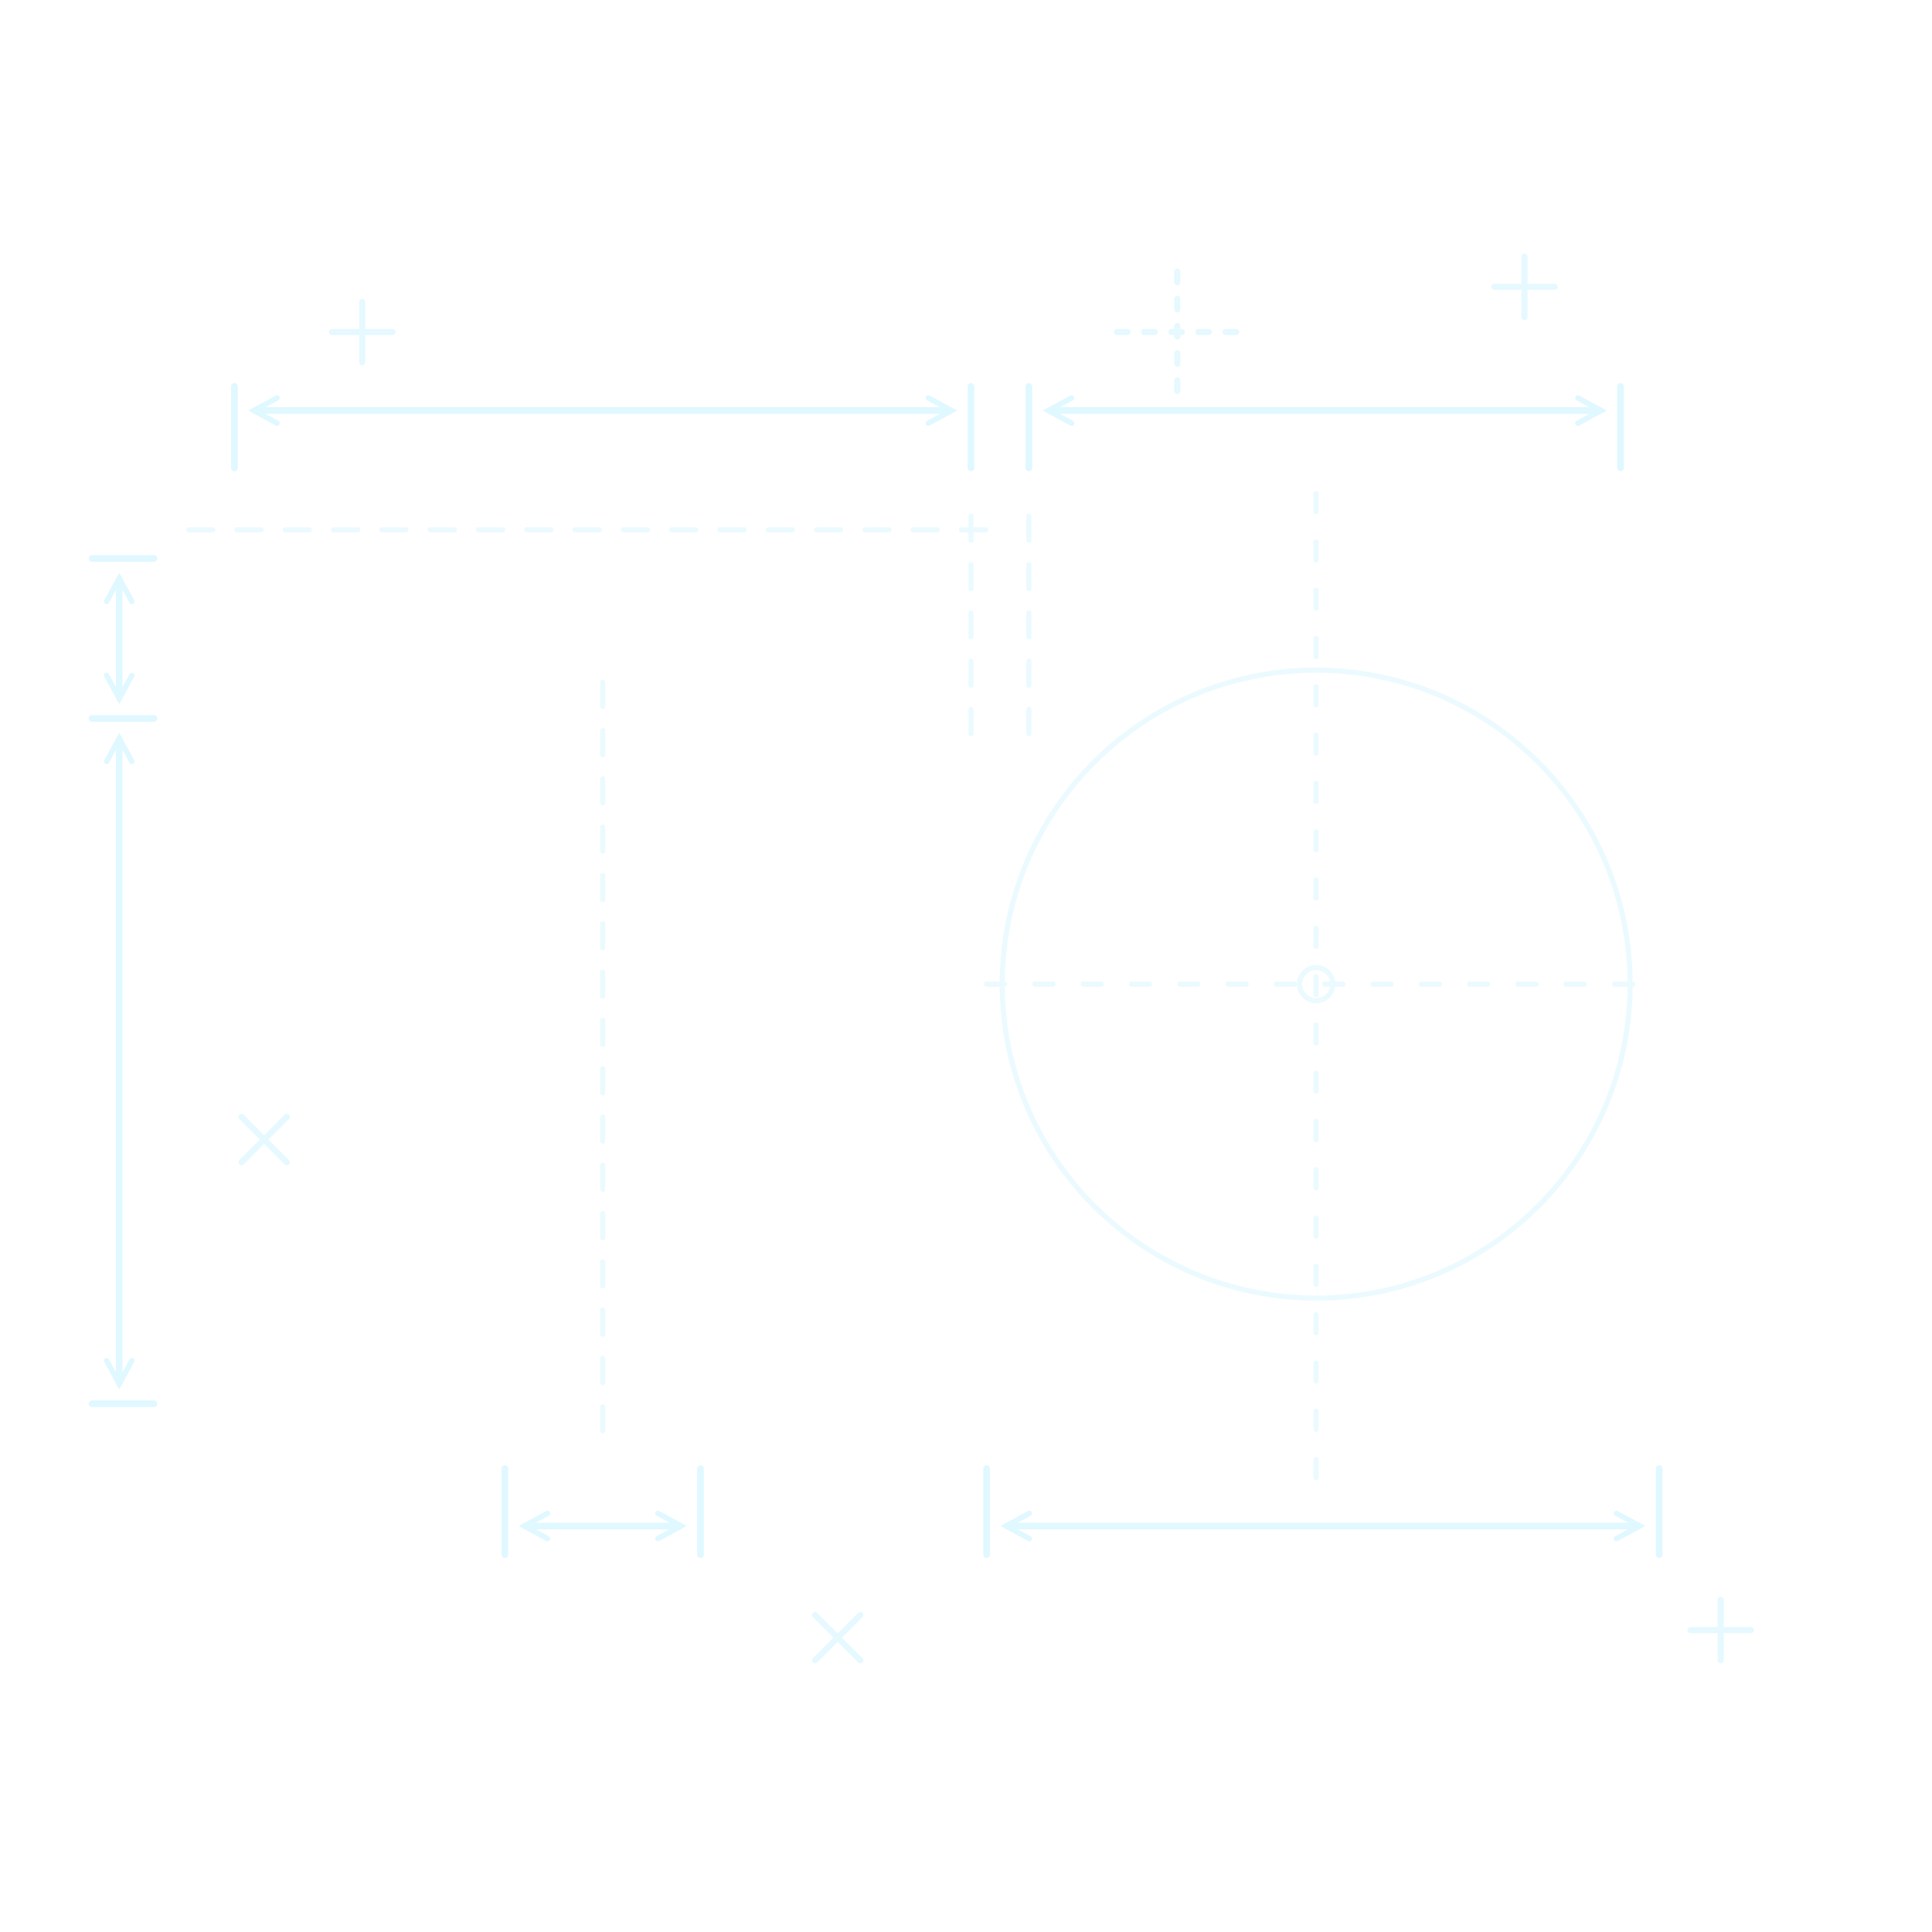
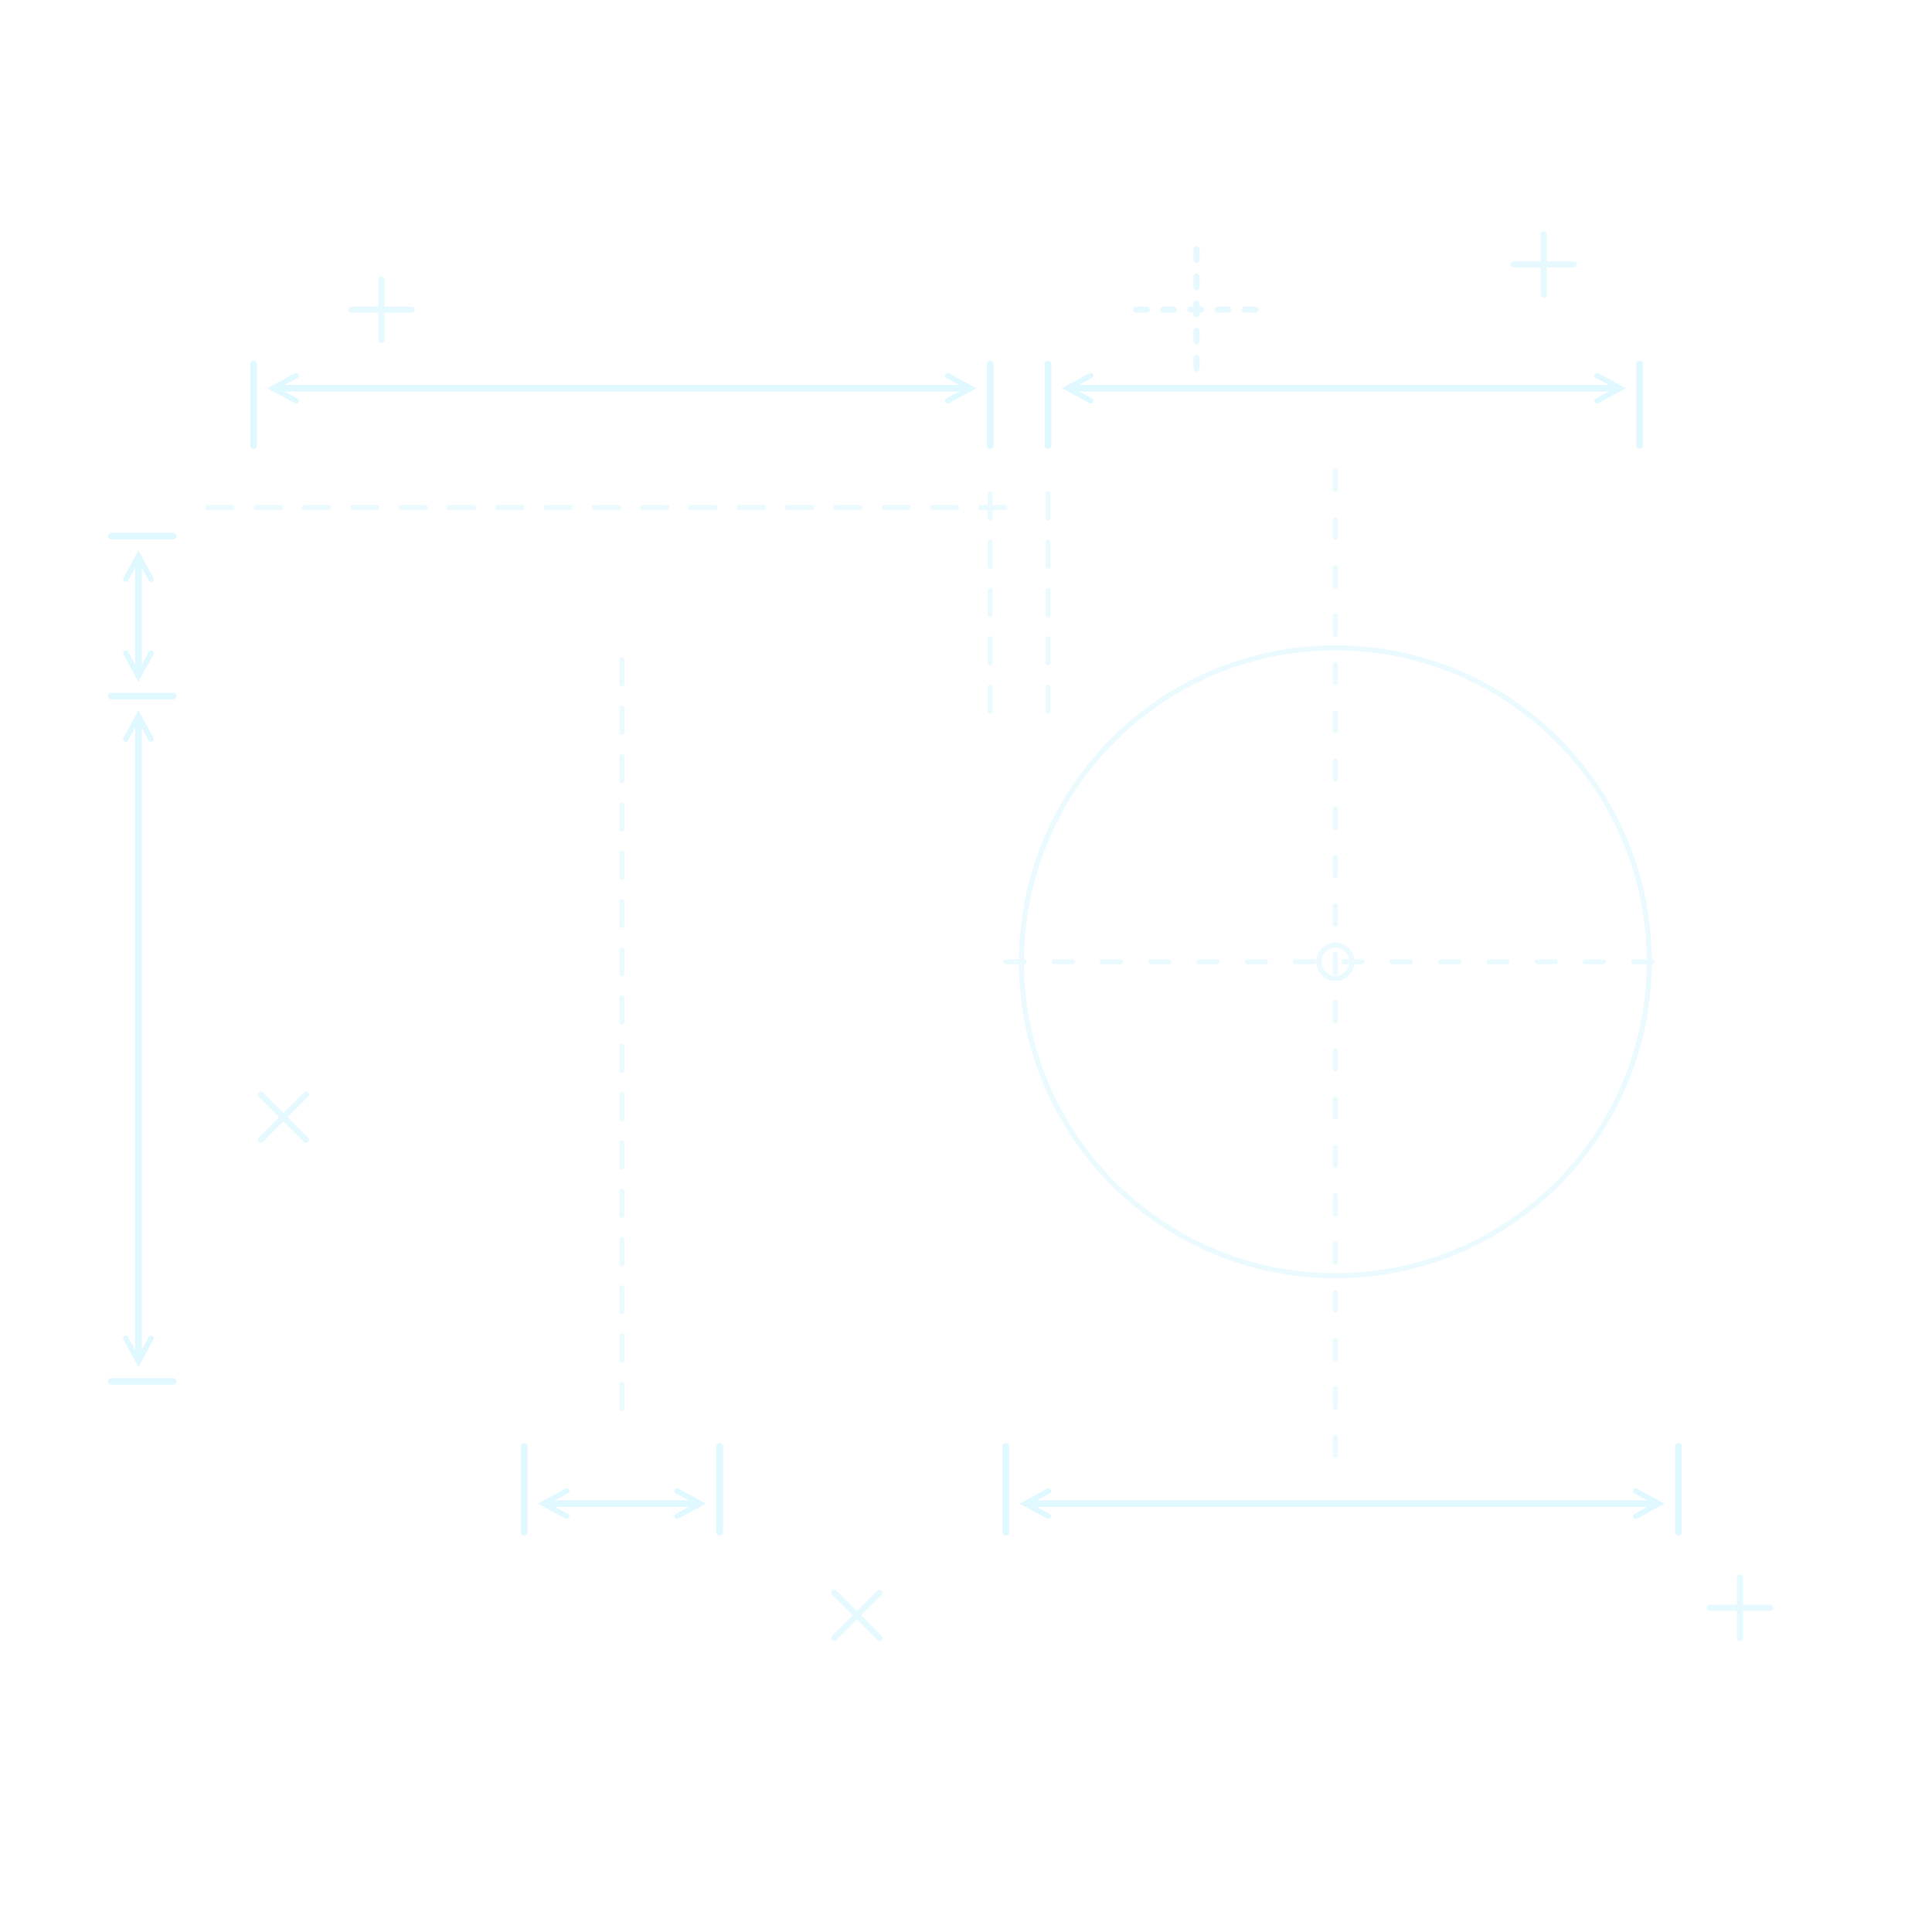
<svg xmlns="http://www.w3.org/2000/svg" width="128" height="128" viewBox="0 0 128 128" fill="none">
  <defs>
    <marker id="arrowStart" markerWidth="5" markerHeight="5" refX="1.2" refY="2.5" orient="auto" markerUnits="strokeWidth">
      <path d="M4.5 0.6L1 2.5L4.5 4.4" fill="none" stroke="#DDF7FF" stroke-width="0.8" stroke-linecap="round" />
    </marker>
    <marker id="arrowEnd" markerWidth="5" markerHeight="5" refX="3.8" refY="2.5" orient="auto" markerUnits="strokeWidth">
      <path d="M0.5 0.6L4 2.5L0.5 4.4" fill="none" stroke="#DDF7FF" stroke-width="0.8" stroke-linecap="round" />
    </marker>
  </defs>
-   <g stroke="#DDF7FF" stroke-linecap="round" stroke-linejoin="round">
+   <g transform="translate(1.27205 -1.48)" stroke="#DDF7FF" stroke-linecap="round" stroke-linejoin="round">
    <g opacity="0.9" stroke-width="0.44">
      <path d="M15.531 31V25.6M64.331 31V25.6M68.165 31V25.6M107.365 31V25.6" />
      <path d="M16.9 27.2H62.96" marker-start="url(#arrowStart)" marker-end="url(#arrowEnd)" />
      <path d="M69.54 27.2H105.99" marker-start="url(#arrowStart)" marker-end="url(#arrowEnd)" />
      <path d="M33.451 97.3V103M46.411 97.3V103M65.365 97.3V103M109.925 97.3V103" />
      <path d="M34.82 101.1H45.04" marker-start="url(#arrowStart)" marker-end="url(#arrowEnd)" />
      <path d="M66.74 101.1H108.55" marker-start="url(#arrowStart)" marker-end="url(#arrowEnd)" />
      <path d="M10.2 37H6.1M10.2 47.6H6.1M10.2 93H6.1" />
      <path d="M7.9 38.4V46.2" marker-start="url(#arrowStart)" marker-end="url(#arrowEnd)" />
      <path d="M7.9 49V91.6" marker-start="url(#arrowStart)" marker-end="url(#arrowEnd)" />
    </g>
    <g opacity="0.58" stroke-width="0.34">
      <path d="M12.5 35.1H66.8M39.931 94.8V44.5M64.331 34.2V49.9M68.165 34.2V49.9" stroke-dasharray="1.6 1.6" />
      <path d="M65.365 65.2H109.925M87.2 32.7V98.2" stroke-dasharray="1.2 2" />
      <circle cx="87.2" cy="65.2" r="20.8" />
      <circle cx="87.2" cy="65.2" r="1.1" />
    </g>
    <g opacity="0.76" stroke-width="0.4">
      <path d="M24 20V24M22 22H26M101 17V21M99 19H103M114 106V110M112 108H116" />
      <path d="M54 107L57 110M57 107L54 110M16 74L19 77M19 74L16 77" />
      <path d="M74 22H82M78 18V26" stroke-dasharray="0.7 1.1" />
    </g>
  </g>
</svg>
